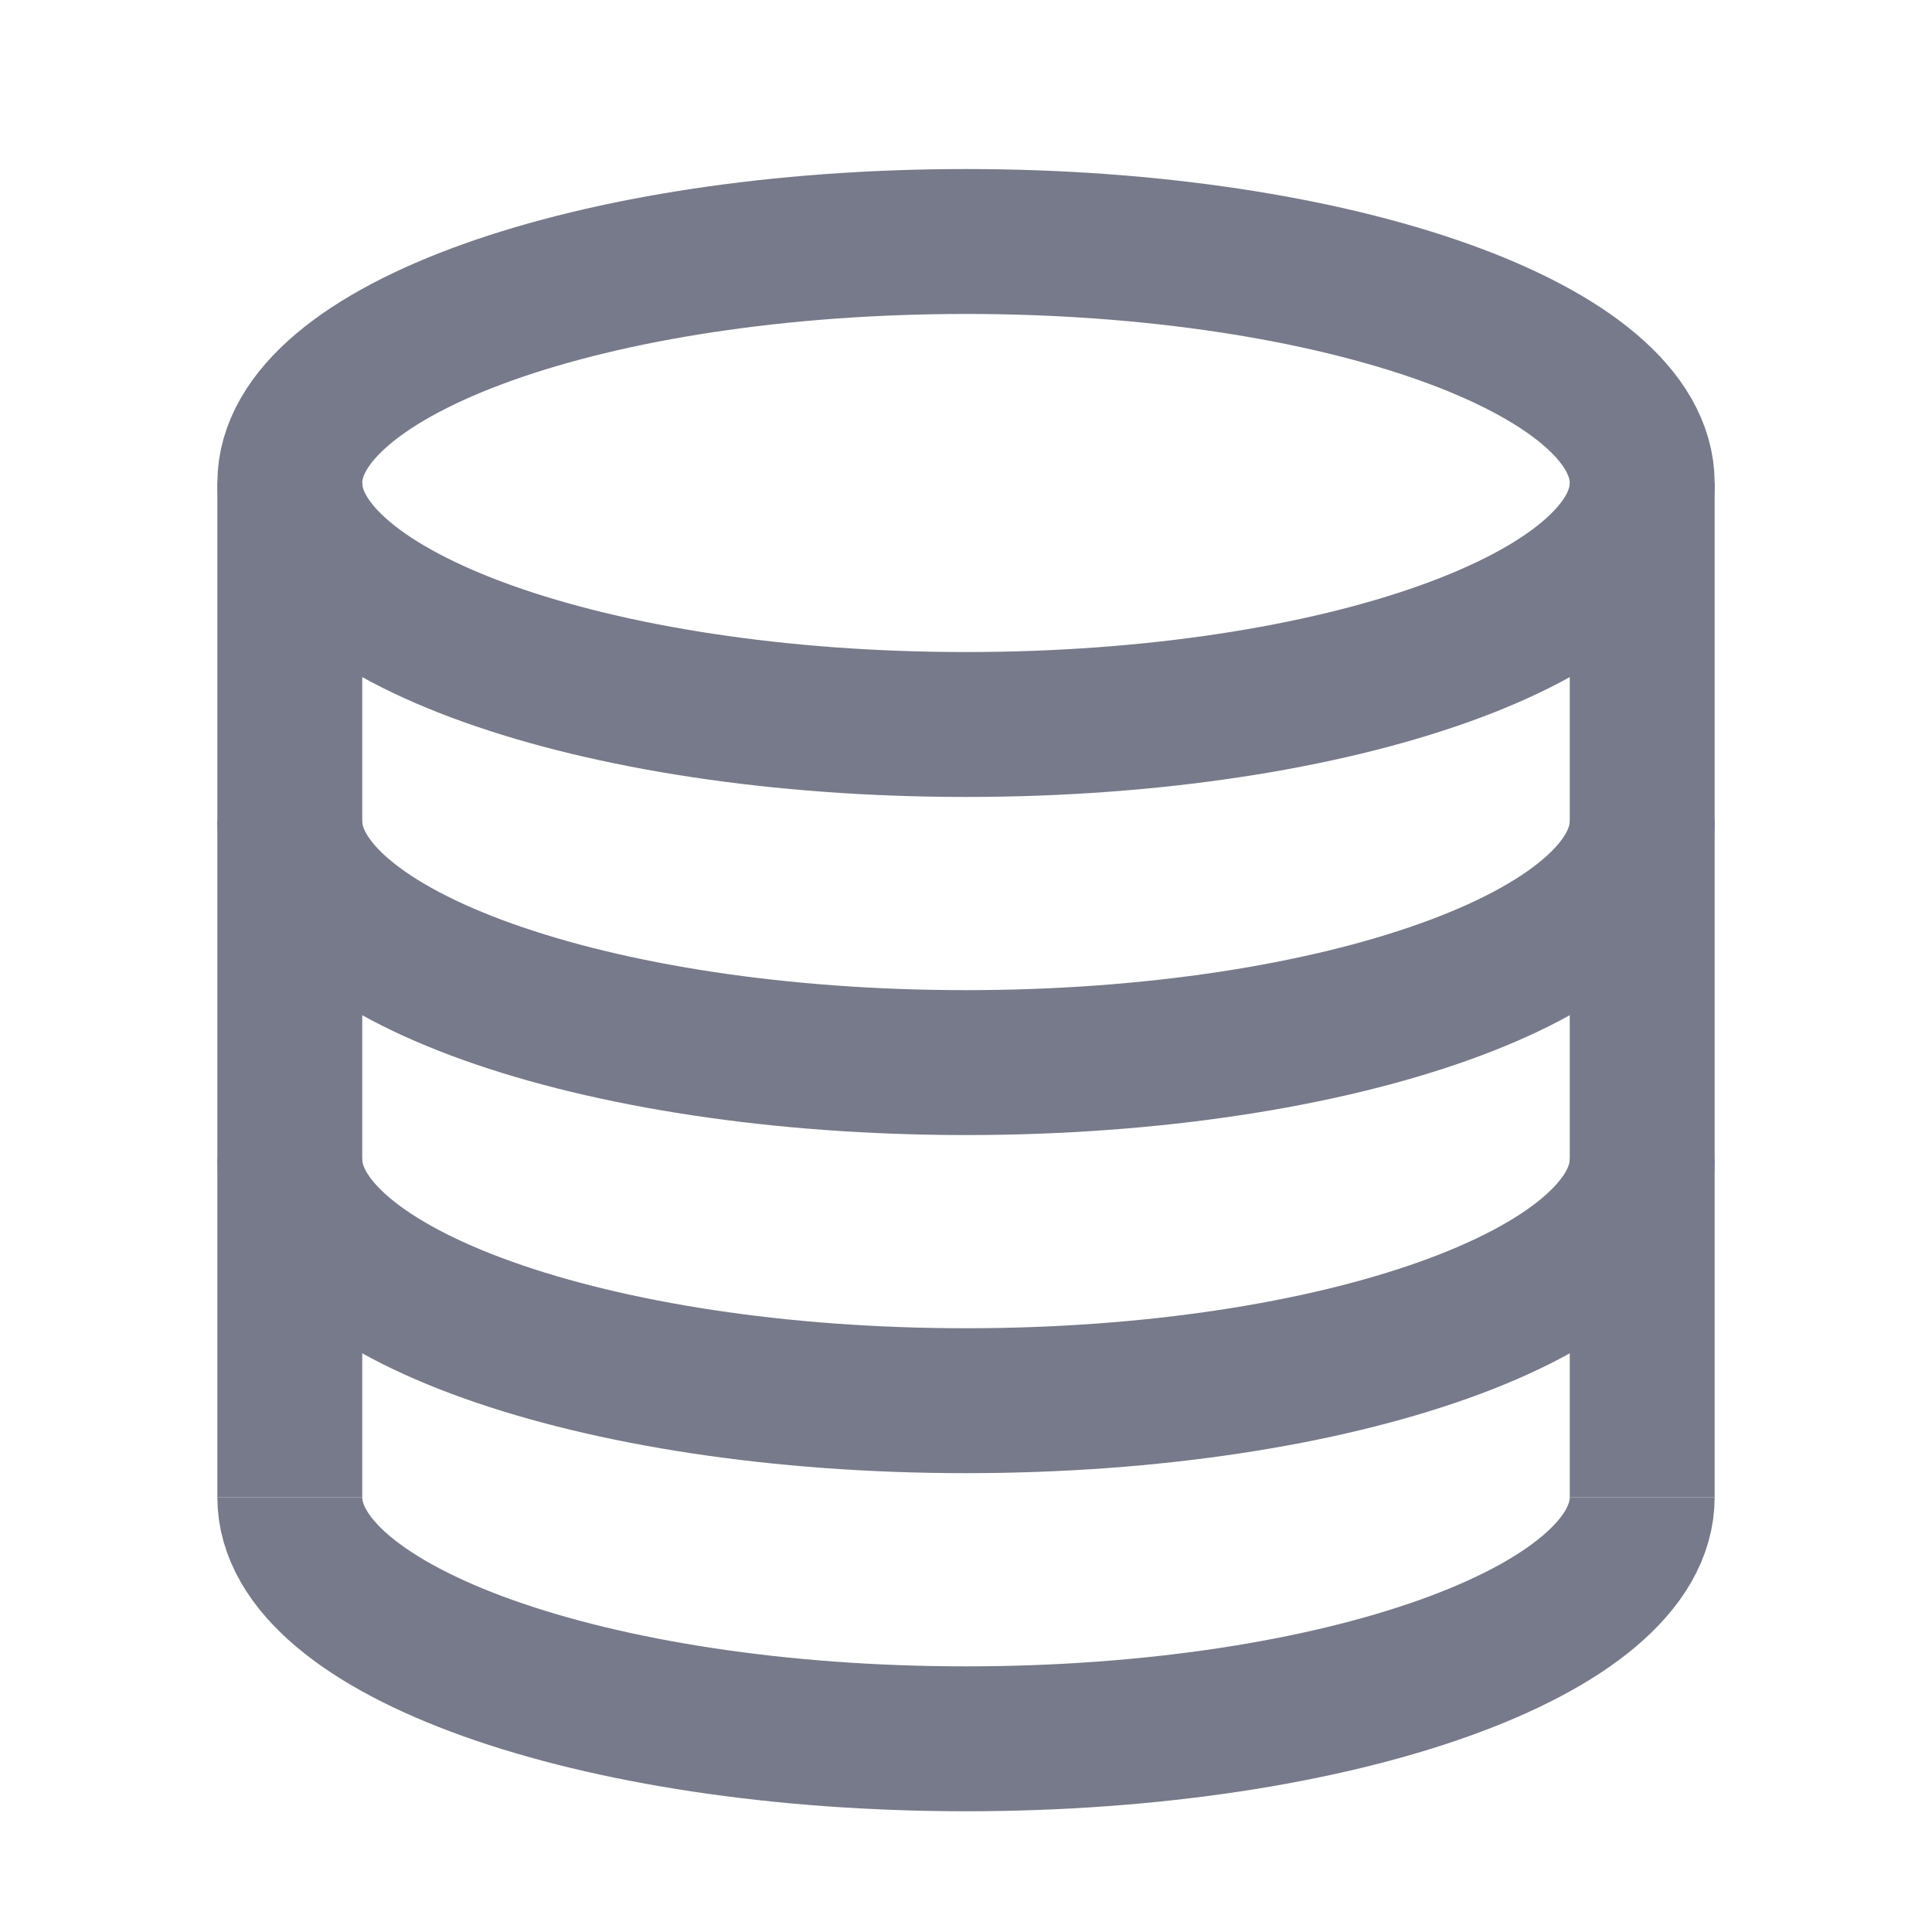
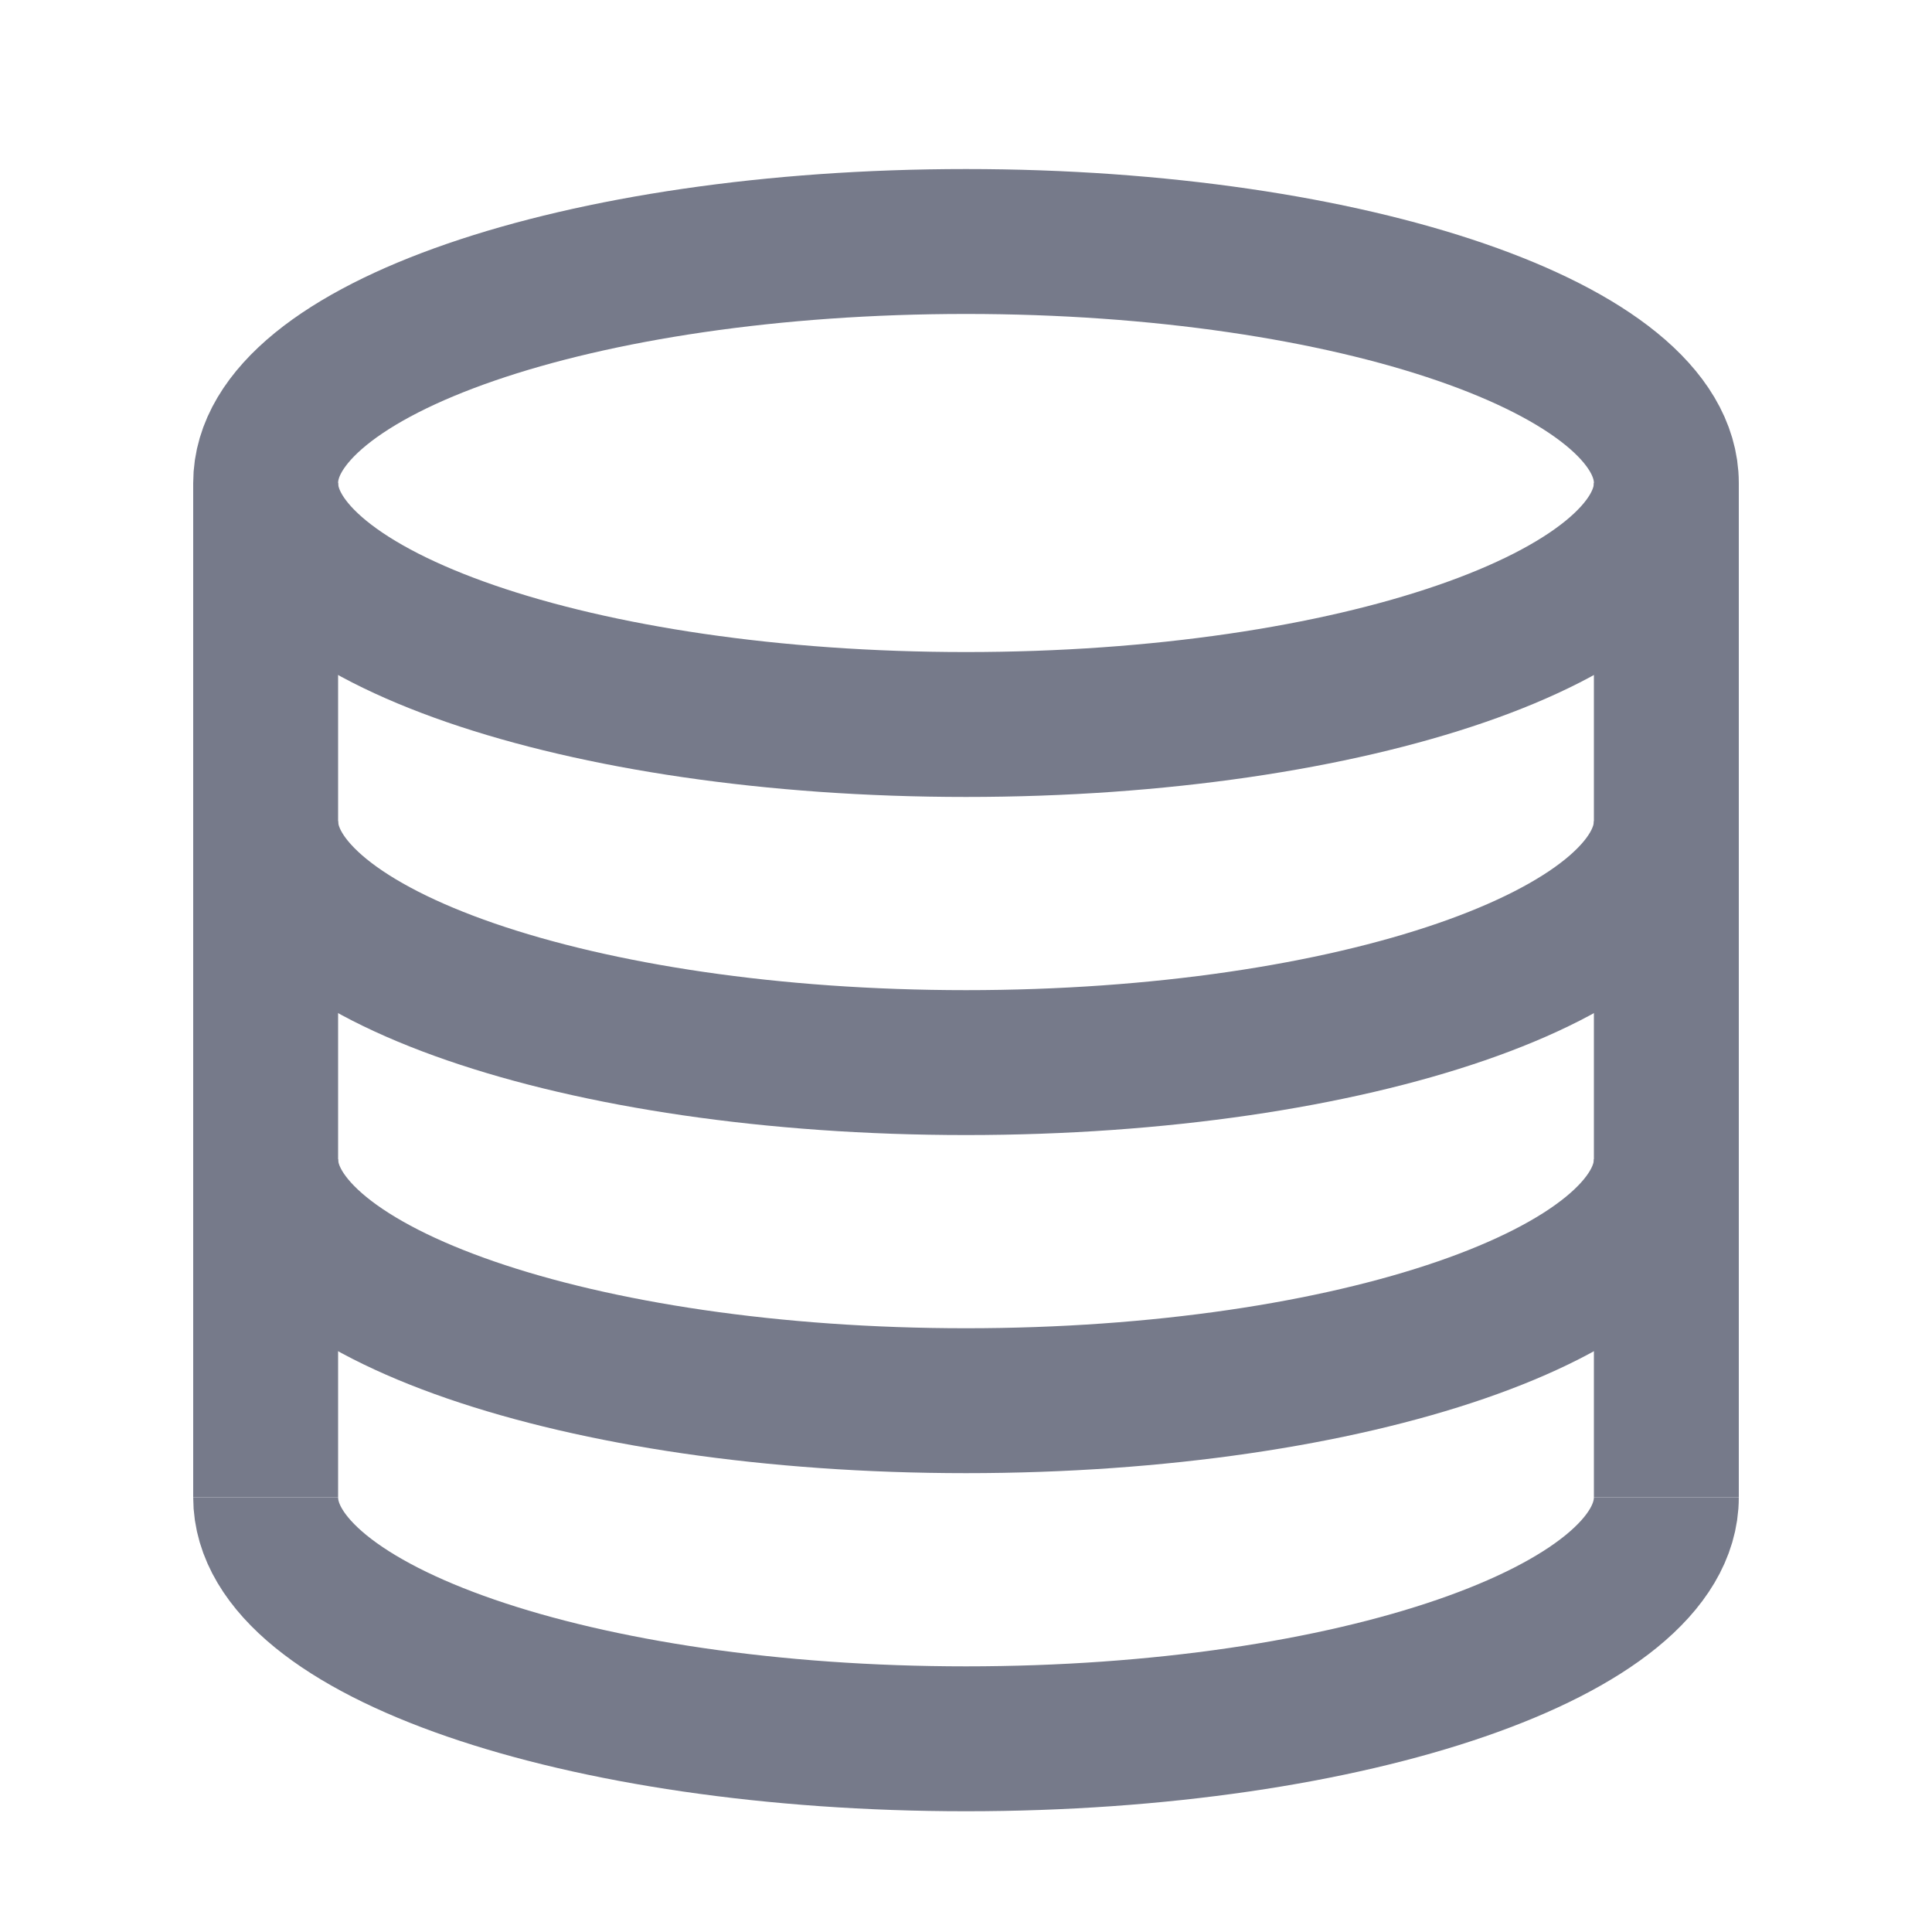
<svg xmlns="http://www.w3.org/2000/svg" width="20" height="20" viewBox="0 0 20 20" fill="none">
-   <ellipse cx="10" cy="5" rx="7" ry="2.5" stroke="#767A8A" stroke-width="1.5" />
-   <path d="M17 15.5C17 16.881 13.866 18 10 18C6.134 18 3 16.881 3 15.5" stroke="#767A8A" stroke-width="1.5" />
-   <path d="M17 12C17 13.381 13.866 14.5 10 14.5C6.134 14.5 3 13.381 3 12" stroke="#767A8A" stroke-width="1.5" />
-   <path d="M17 8.5C17 9.881 13.866 11 10 11C6.134 11 3 9.881 3 8.5" stroke="#767A8A" stroke-width="1.5" />
-   <path d="M17 5V15.5" stroke="#767A8A" stroke-width="1.5" />
-   <path d="M3 5V15.5" stroke="#767A8A" stroke-width="1.5" />
+   <ellipse cx="10" cy="5" rx="7.25" ry="2.5" stroke="#767A8A" stroke-width="1.5" />
+   <path d="M17.25 15.5C17.25 16.881 14.004 18 10 18C5.996 18 2.75 16.881 2.75 15.5" stroke="#767A8A" stroke-width="1.5" />
+   <path d="M17.25 12C17.25 13.381 14.004 14.5 10 14.5C5.996 14.5 2.75 13.381 2.75 12" stroke="#767A8A" stroke-width="1.5" />
+   <path d="M17.25 8.5C17.25 9.881 14.004 11 10 11C5.996 11 2.75 9.881 2.75 8.5" stroke="#767A8A" stroke-width="1.5" />
+   <path d="M17.25 5V15.5" stroke="#767A8A" stroke-width="1.5" />
+   <path d="M2.75 5V15.5" stroke="#767A8A" stroke-width="1.5" />
</svg>
